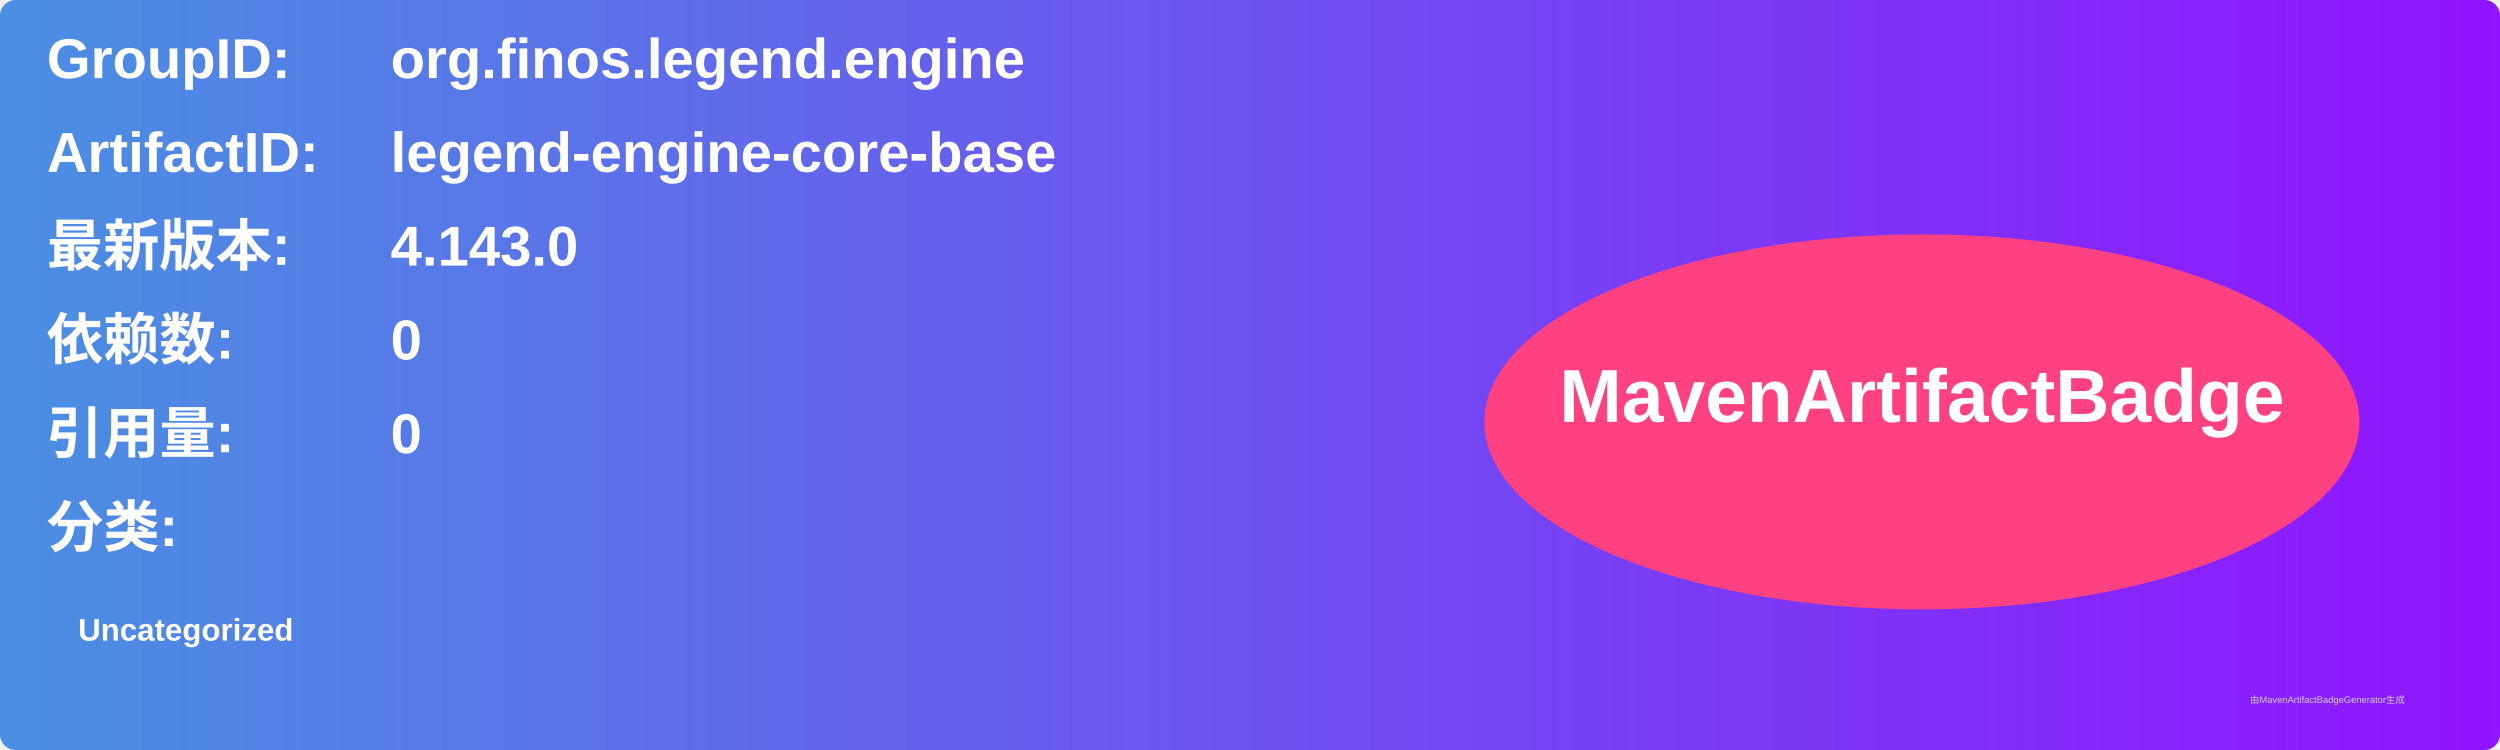
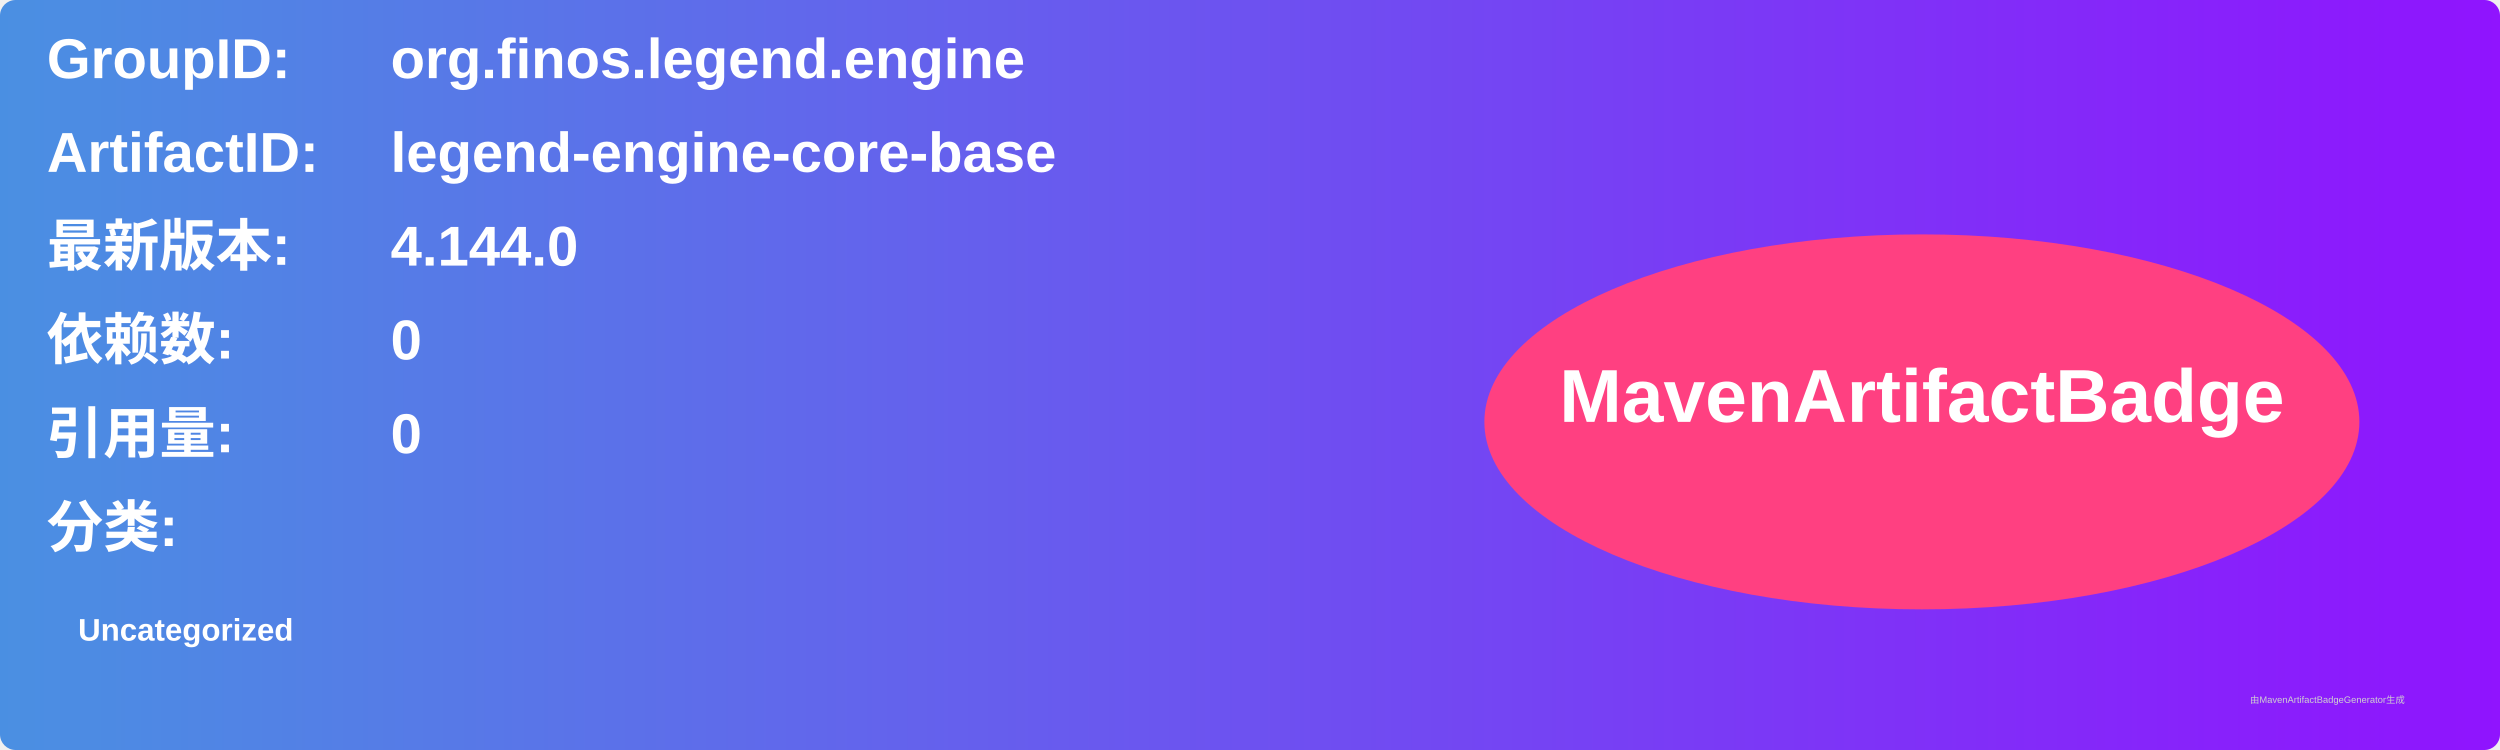
<svg xmlns="http://www.w3.org/2000/svg" width="800" height="240" viewBox="0 0 800 240">
  <linearGradient id="grad" x1="0%" y1="0%" x2="100%" y2="0%">
    <stop offset="0%" stop-color="#4a90e2" />
    <stop offset="100%" stop-color="#9013fe" />
  </linearGradient>
  <rect width="100%" height="100%" rx="5" ry="5" fill="url(#grad)" />
  <g transform="translate(15, 15)">
    <text x="0" y="10" font-family="Arial" font-size="18" fill="white" font-weight="bold" width="260">GroupID:</text>
    <text x="110" y="10" font-family="Arial" font-size="18" fill="white" font-weight="bold" width="460">org.finos.legend.engine</text>
    <text x="0" y="40" font-family="Arial" font-size="18" fill="white" font-weight="bold" width="260">ArtifactID:</text>
    <text x="110" y="40" font-family="Arial" font-size="18" fill="white" font-weight="bold" width="460">legend-engine-core-base</text>
    <text x="0" y="70" font-family="Arial" font-size="18" fill="white" font-weight="bold">最新版本:</text>
    <text x="110" y="70" font-family="Arial" font-size="18" fill="white" font-weight="bold">
-       <tspan font-weight="bold">4.143.0</tspan>
+       <tspan font-weight="bold">4.144.0</tspan>
    </text>
    <text x="0" y="100" font-family="Arial" font-size="18" fill="white" font-weight="bold">依赖数: </text>
    <text x="110" y="100" font-family="Arial" font-size="18" fill="white">
      <tspan font-weight="bold">0</tspan>
    </text>
    <text x="0" y="130" font-family="Arial" font-size="18" fill="white" font-weight="bold">引用量: </text>
    <text x="110" y="130" font-family="Arial" font-size="18" fill="white">
      <tspan font-weight="bold">0</tspan>
    </text>
    <text x="0" y="160" font-family="Arial" font-size="18" fill="white" font-weight="bold">分类:</text>
    <text x="10" y="190" font-family="Arial" font-size="10" fill="white">
      <tspan font-weight="bold">Uncategorized</tspan>
    </text>
    <ellipse cx="600" cy="120" rx="140" ry="60" fill="#ff4081" />
    <text x="600" y="120" text-anchor="middle" font-family="Arial" font-size="24" fill="white" font-weight="bold">MavenArtifactBadge</text>
  </g>
  <text x="720" y="225" font-family="Arial" font-size="3" fill="#d0d0d0">由MavenArtifactBadgeGenerator生成</text>
</svg>
